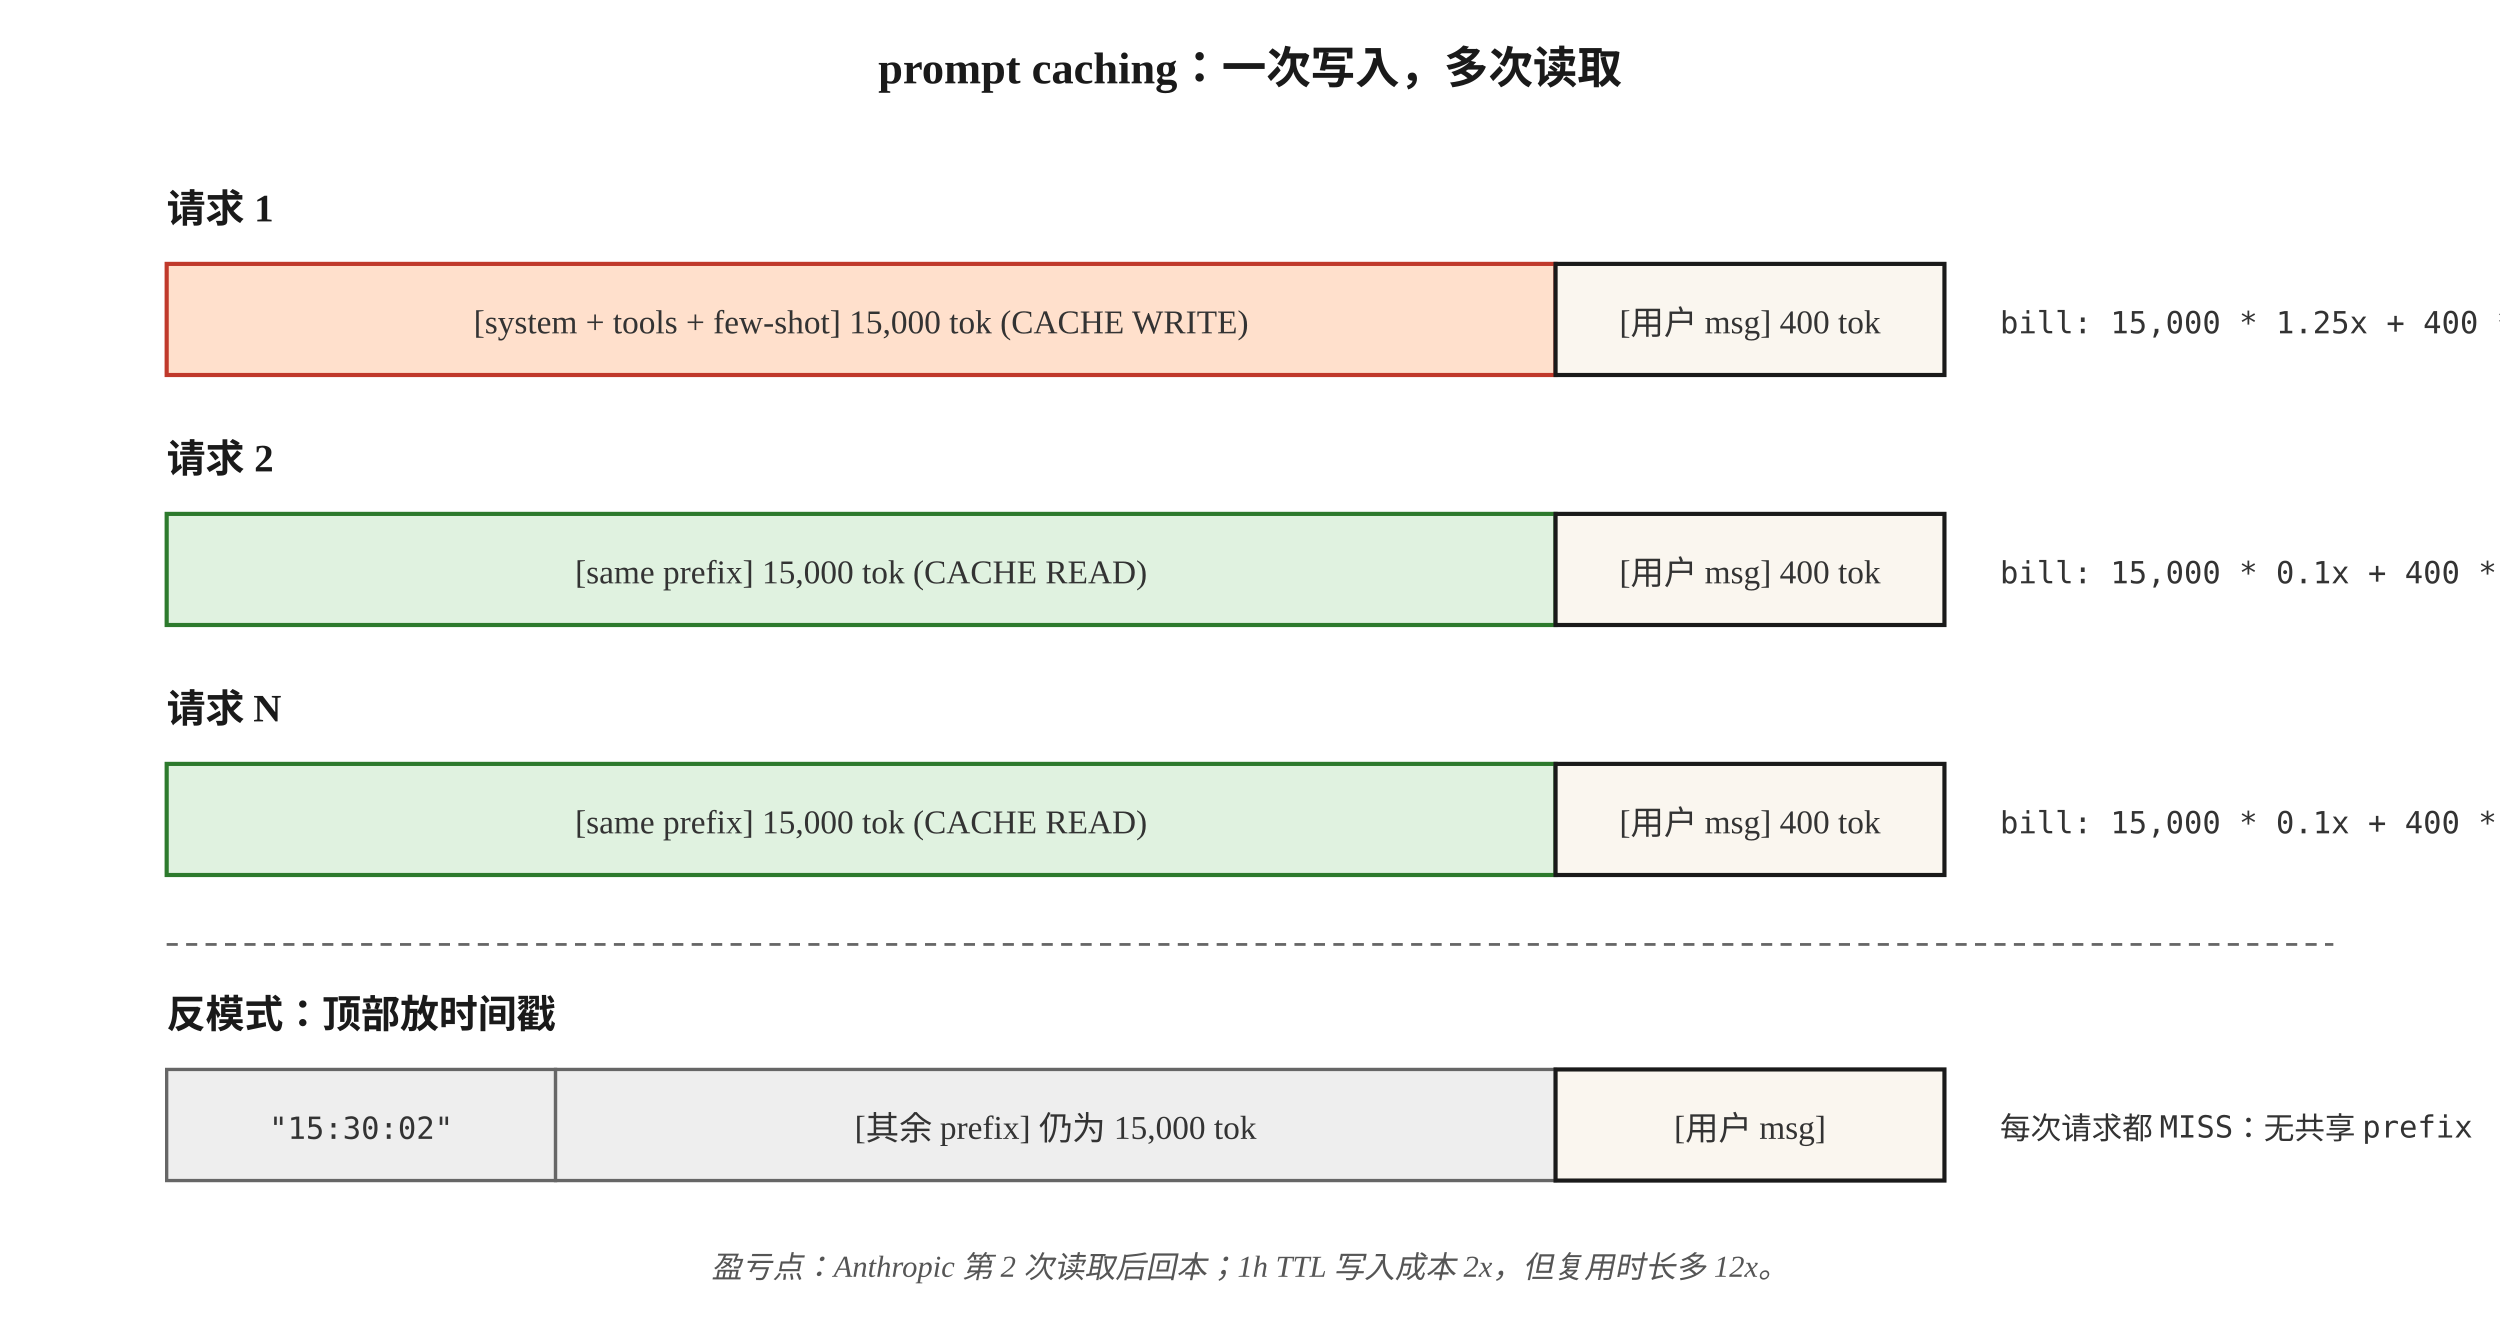
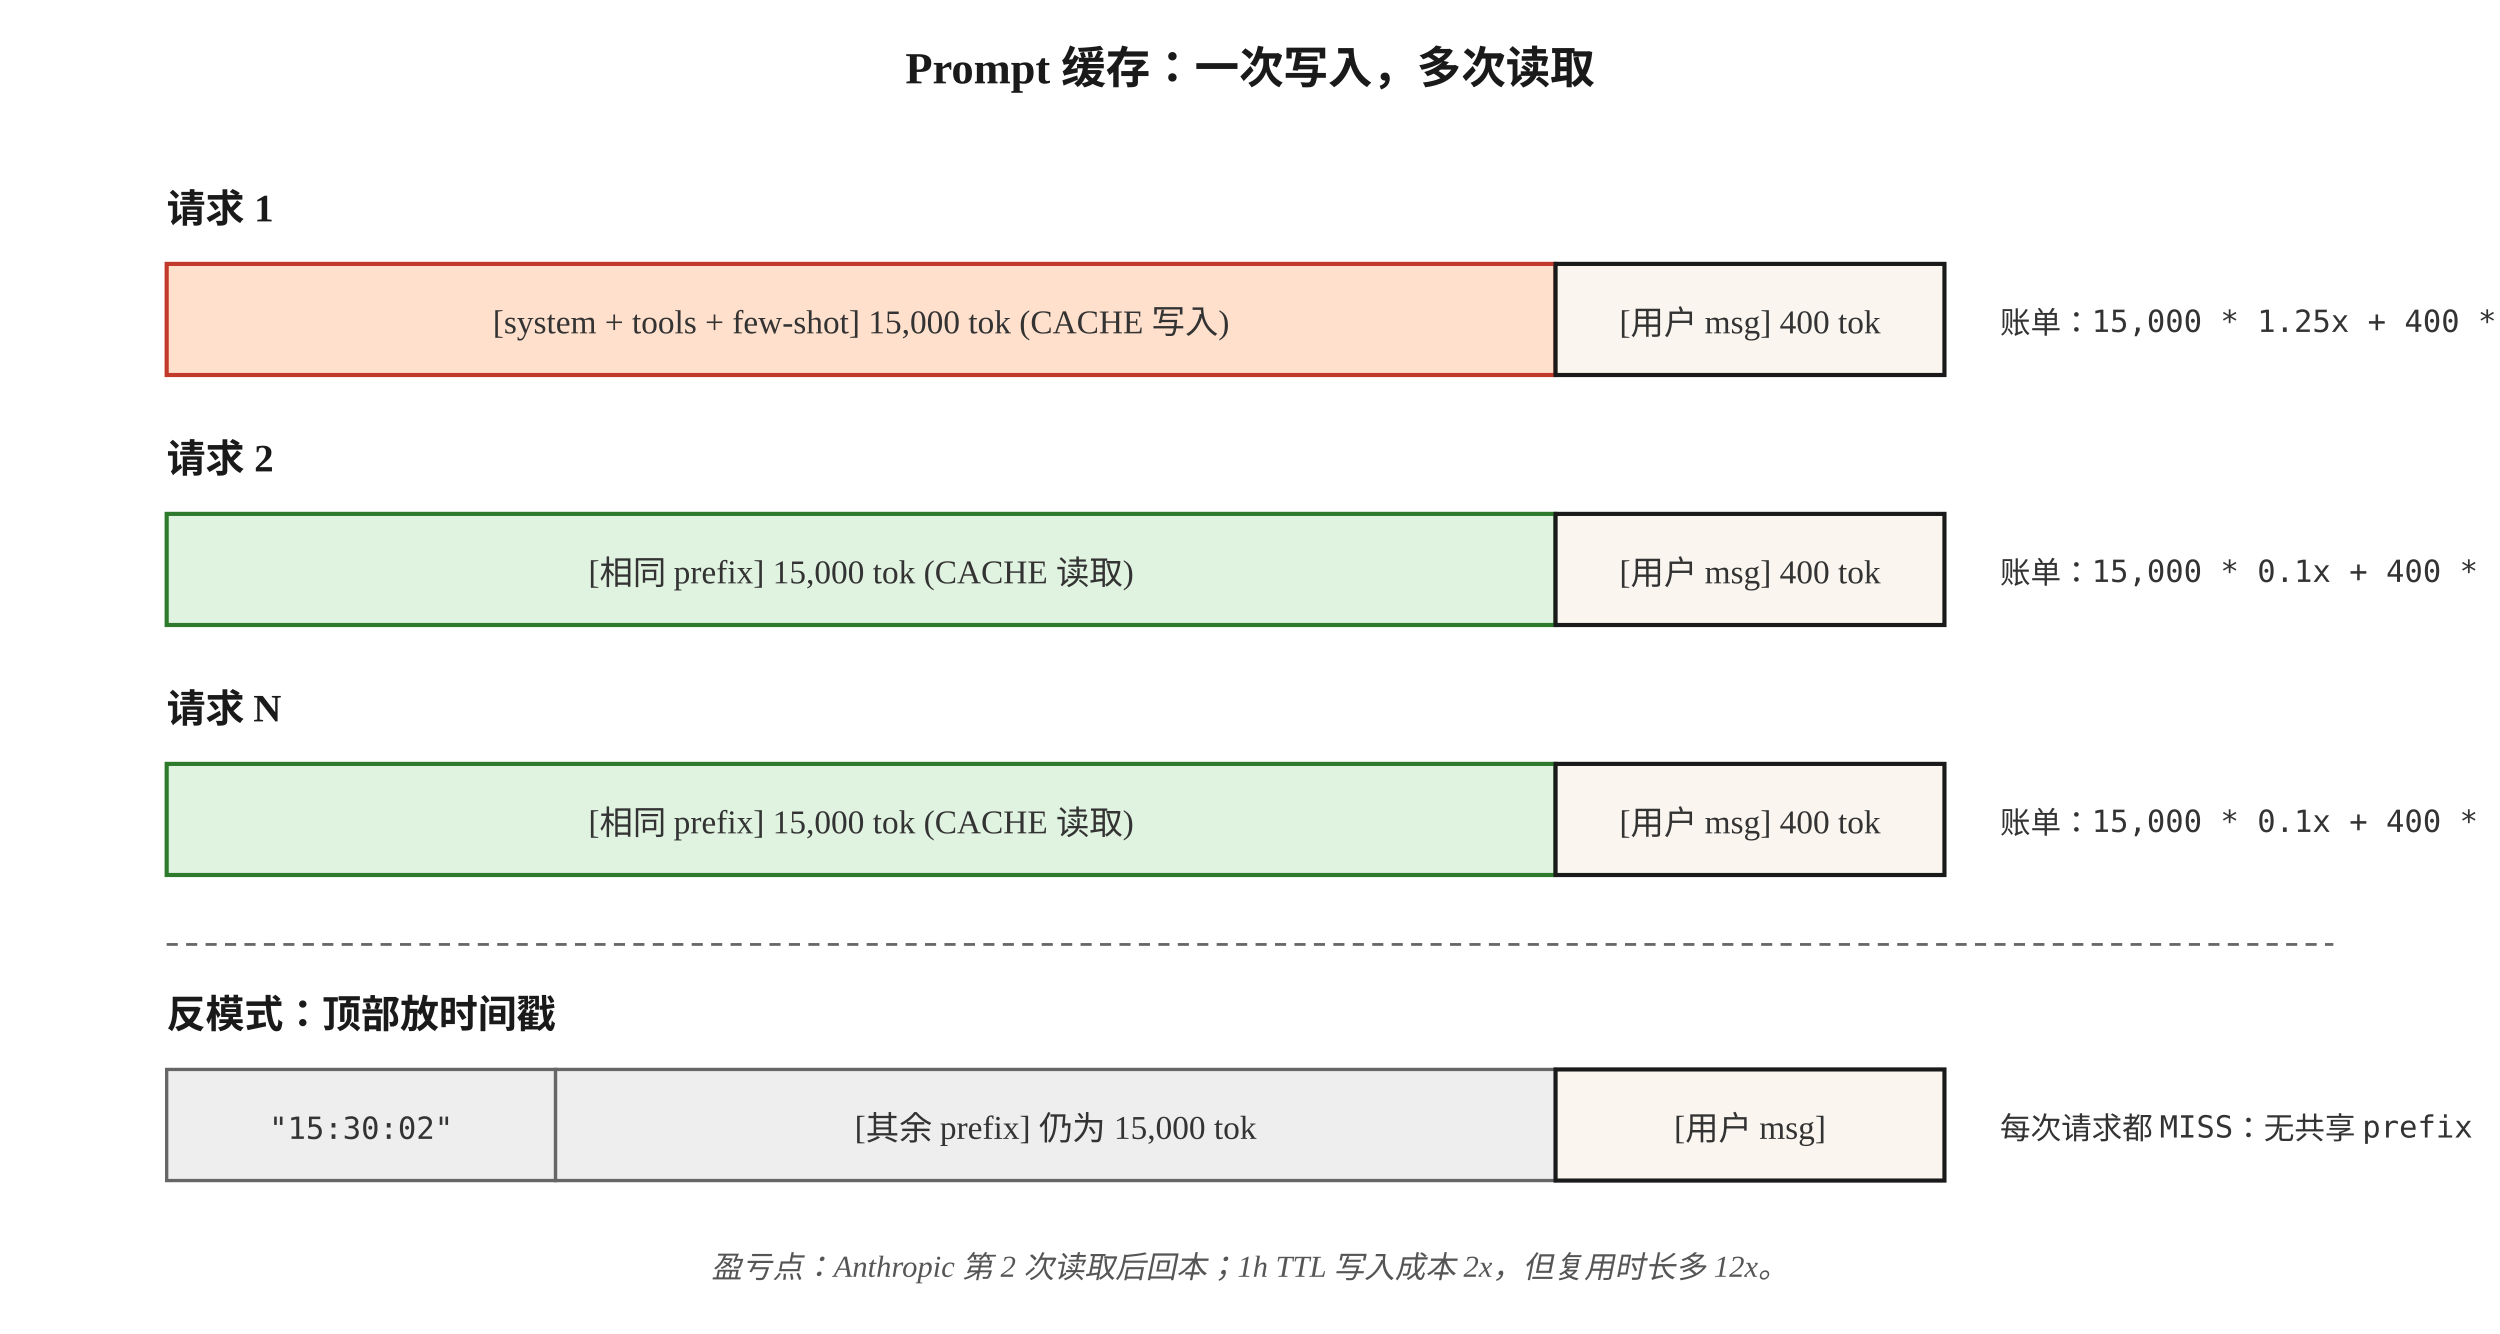
<svg xmlns="http://www.w3.org/2000/svg" viewBox="0 0 900 480" font-family="Georgia, 'Times New Roman', serif">
  <defs>
    <marker id="arrow" viewBox="0 0 10 10" refX="9" refY="5" markerWidth="6" markerHeight="6" orient="auto">
      <path d="M0,0 L10,5 L0,10 z" fill="#1a1a1a" />
    </marker>
    <style>
      .box { fill: #faf6ef; stroke: #1a1a1a; stroke-width: 1.5; }
      .write { fill: #ffe0cc; stroke: #c0392b; stroke-width: 1.5; }
      .read { fill: #e0f2e0; stroke: #2d7a2d; stroke-width: 1.5; }
      .miss { fill: #eee; stroke: #666; stroke-width: 1.2; }
      .label { font-size: 14px; font-weight: 600; fill: #1a1a1a; }
      .sub { font-size: 12px; fill: #333; }
      .mono { font-size: 11px; fill: #333; font-family: 'Menlo', monospace; }
      .tag { font-size: 11px; fill: #555; font-style: italic; }
      .title { font-size: 16px; font-weight: 700; fill: #1a1a1a; }
      .line { stroke: #1a1a1a; stroke-width: 1.3; fill: none; }
      .dash { stroke: #666; stroke-width: 1; fill: none; stroke-dasharray: 4 3; }
    </style>
  </defs>
-   <text x="450" y="30" text-anchor="middle" class="title">prompt caching：一次写入，多次读取</text>
+   <text x="450" y="30" text-anchor="middle" class="title">Prompt 缓存：一次写入，多次读取</text>
  <text x="60" y="80" class="label">请求 1</text>
  <rect x="60" y="95" width="500" height="40" class="write" />
-   <text x="310" y="120" text-anchor="middle" class="sub">[system + tools + few-shot]  15,000 tok  (CACHE WRITE)</text>
+   <text x="310" y="120" text-anchor="middle" class="sub">[system + tools + few-shot]  15,000 tok  (CACHE 写入)</text>
  <rect x="560" y="95" width="140" height="40" class="box" />
  <text x="630" y="120" text-anchor="middle" class="sub">[用户 msg] 400 tok</text>
-   <text x="720" y="120" class="mono">bill: 15,000 * 1.25x + 400 * 1x</text>
+   <text x="720" y="120" class="mono">账单：15,000 * 1.25x + 400 * 1x</text>
  <text x="60" y="170" class="label">请求 2</text>
  <rect x="60" y="185" width="500" height="40" class="read" />
-   <text x="310" y="210" text-anchor="middle" class="sub">[same prefix]  15,000 tok  (CACHE READ)</text>
+   <text x="310" y="210" text-anchor="middle" class="sub">[相同 prefix]  15,000 tok  (CACHE 读取)</text>
  <rect x="560" y="185" width="140" height="40" class="box" />
  <text x="630" y="210" text-anchor="middle" class="sub">[用户 msg] 400 tok</text>
-   <text x="720" y="210" class="mono">bill: 15,000 * 0.1x + 400 * 1x</text>
+   <text x="720" y="210" class="mono">账单：15,000 * 0.1x + 400 * 1x</text>
  <text x="60" y="260" class="label">请求 N</text>
  <rect x="60" y="275" width="500" height="40" class="read" />
-   <text x="310" y="300" text-anchor="middle" class="sub">[same prefix]  15,000 tok  (CACHE READ)</text>
+   <text x="310" y="300" text-anchor="middle" class="sub">[相同 prefix]  15,000 tok  (CACHE 读取)</text>
  <rect x="560" y="275" width="140" height="40" class="box" />
  <text x="630" y="300" text-anchor="middle" class="sub">[用户 msg] 400 tok</text>
-   <text x="720" y="300" class="mono">bill: 15,000 * 0.1x + 400 * 1x</text>
+   <text x="720" y="300" class="mono">账单：15,000 * 0.1x + 400 * 1x</text>
  <path d="M60 340 L840 340" class="dash" />
  <text x="60" y="370" class="label">反模式：顶部放时间戳</text>
  <rect x="60" y="385" width="140" height="40" class="miss" />
  <text x="130" y="410" text-anchor="middle" class="mono">"15:30:02"</text>
  <rect x="200" y="385" width="360" height="40" class="miss" />
  <text x="380" y="410" text-anchor="middle" class="sub">[其余 prefix]  仍为 15,000 tok</text>
  <rect x="560" y="385" width="140" height="40" class="box" />
  <text x="630" y="410" text-anchor="middle" class="sub">[用户 msg]</text>
  <text x="720" y="410" class="mono">每次请求都 MISS：无共享 prefix</text>
  <text x="450" y="460" text-anchor="middle" class="tag">盈亏点：Anthropic 第 2 次读取后回本；1h TTL 写入成本 2x，但复用时长多 12x。</text>
</svg>
